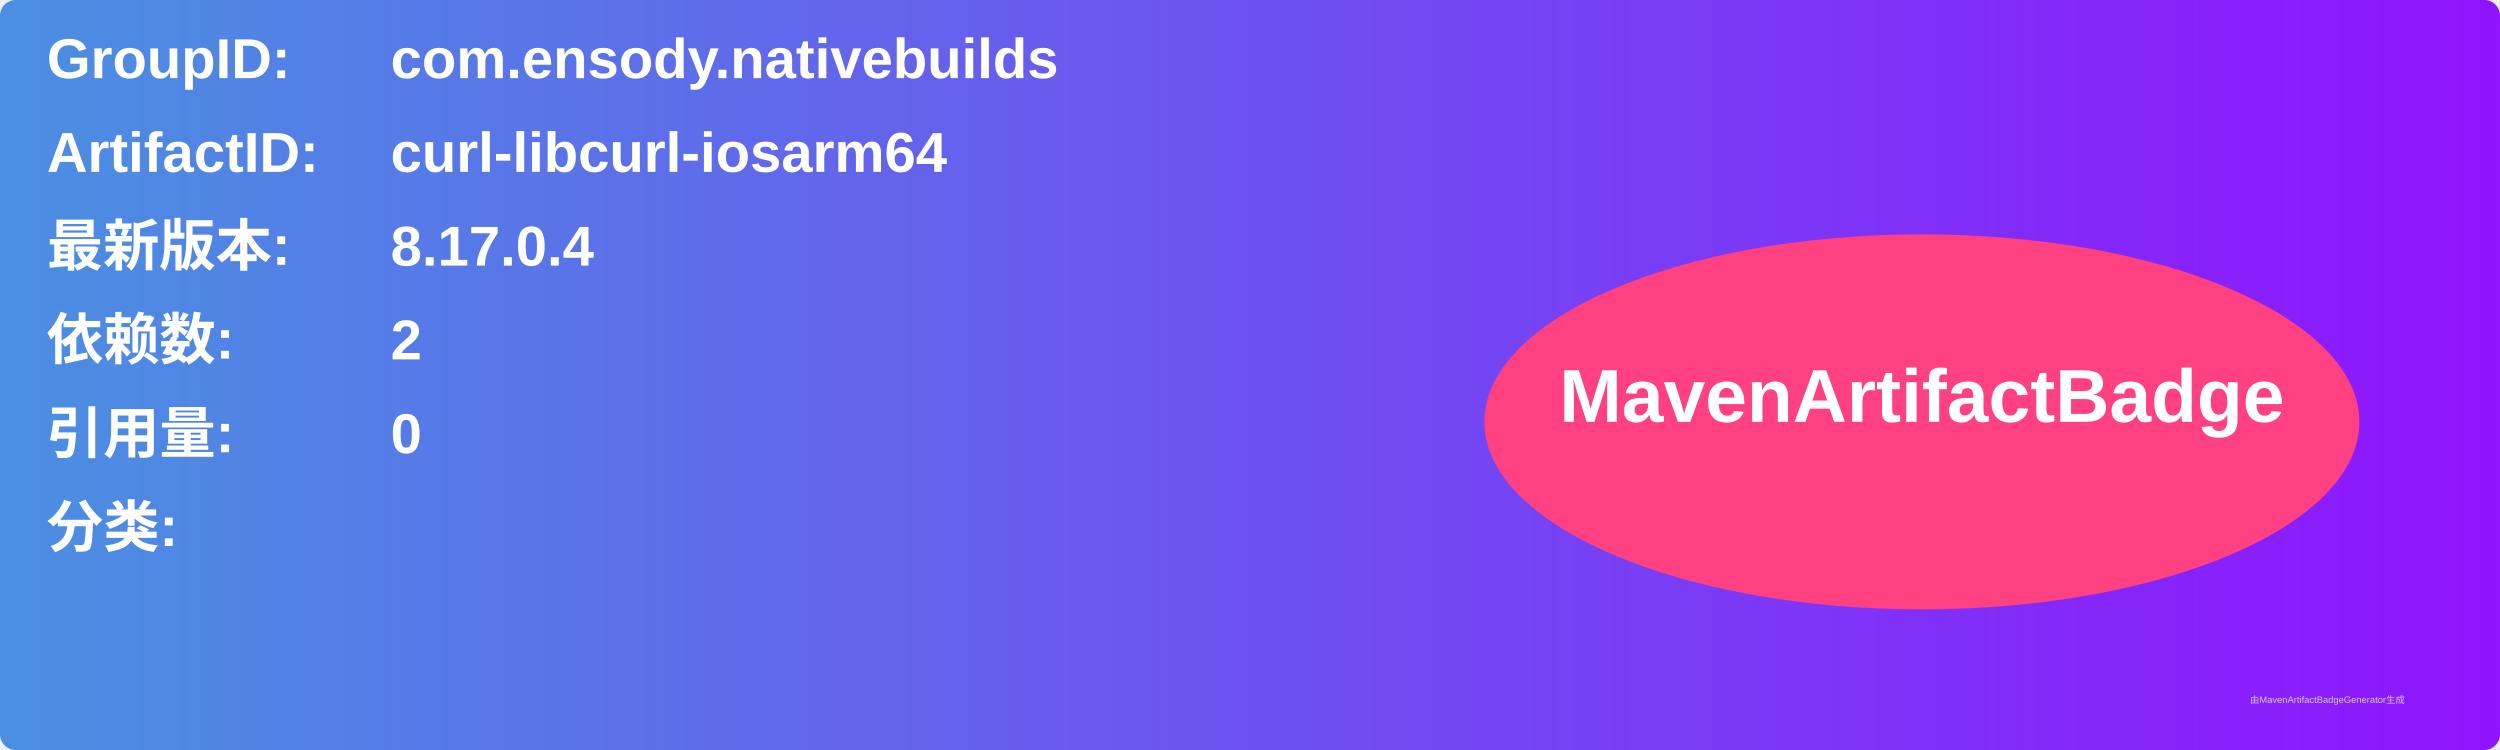
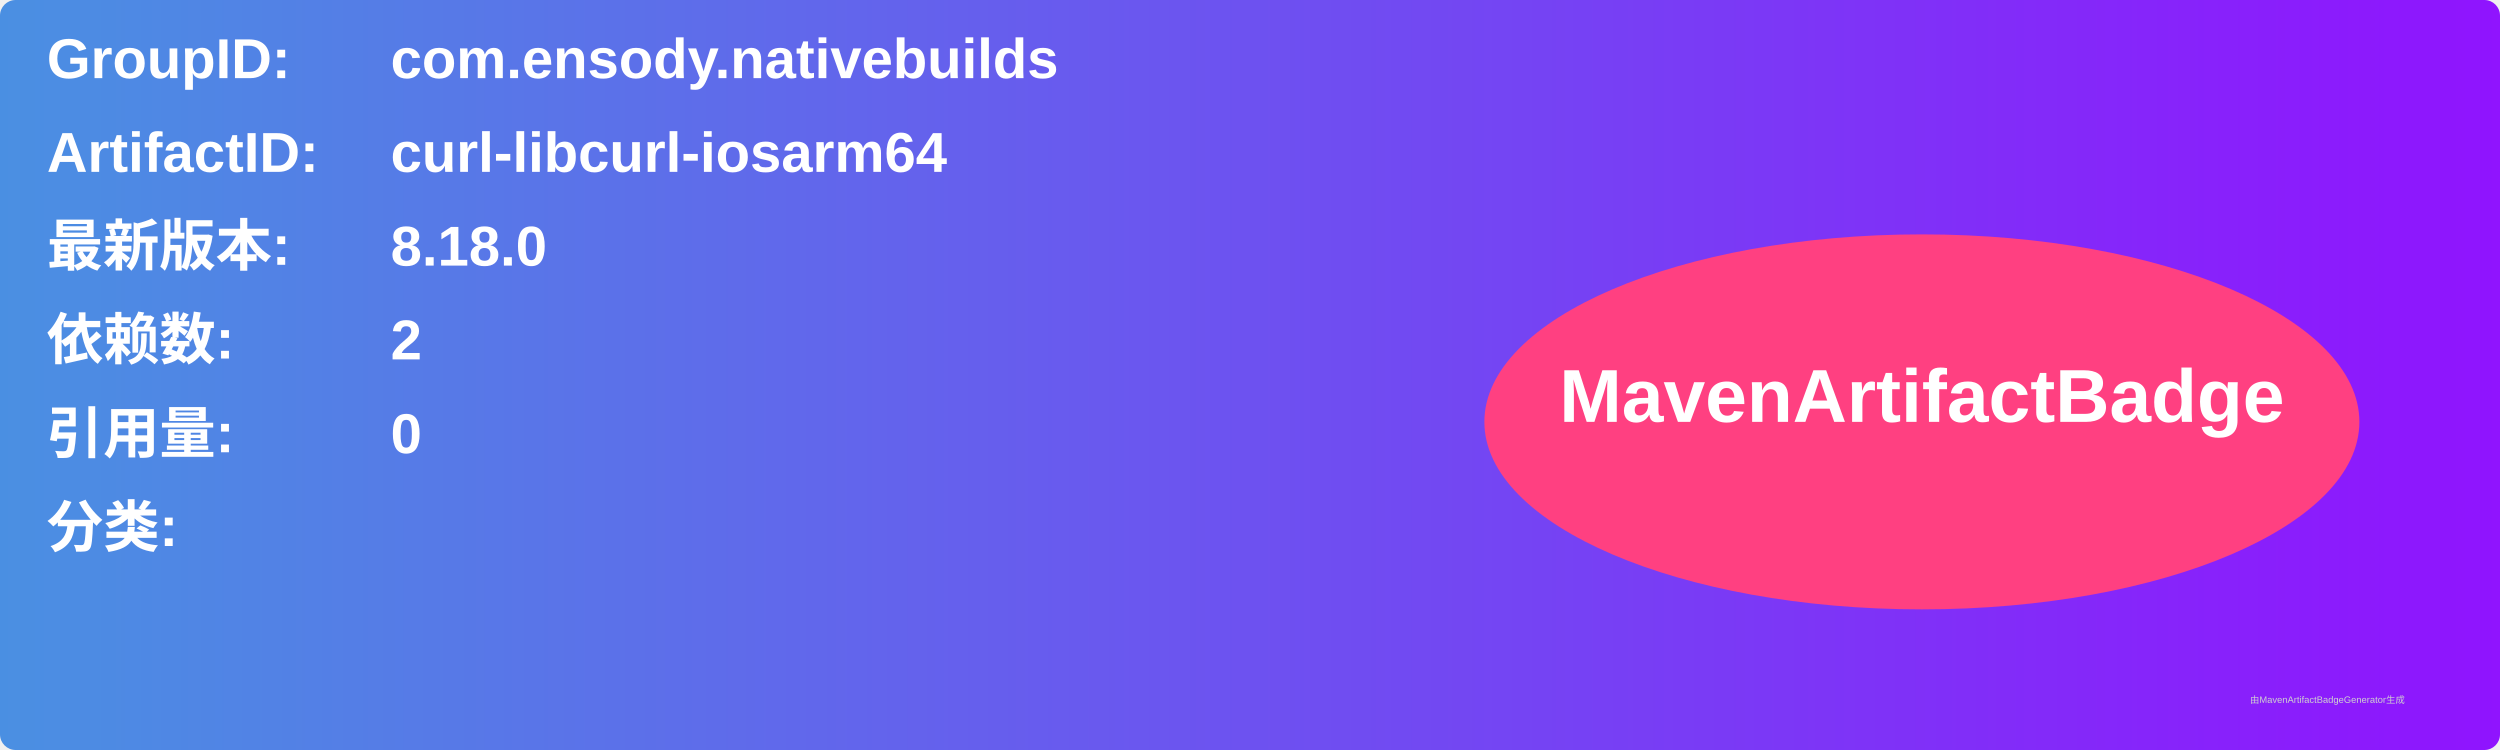
<svg xmlns="http://www.w3.org/2000/svg" width="800" height="240" viewBox="0 0 800 240">
  <linearGradient id="grad" x1="0%" y1="0%" x2="100%" y2="0%">
    <stop offset="0%" stop-color="#4a90e2" />
    <stop offset="100%" stop-color="#9013fe" />
  </linearGradient>
  <rect width="100%" height="100%" rx="5" ry="5" fill="url(#grad)" />
  <g transform="translate(15, 15)">
    <text x="0" y="10" font-family="Arial" font-size="18" fill="white" font-weight="bold" width="260">GroupID:</text>
    <text x="110" y="10" font-family="Arial" font-size="18" fill="white" font-weight="bold" width="460">com.ensody.nativebuilds</text>
    <text x="0" y="40" font-family="Arial" font-size="18" fill="white" font-weight="bold" width="260">ArtifactID:</text>
    <text x="110" y="40" font-family="Arial" font-size="18" fill="white" font-weight="bold" width="460">curl-libcurl-iosarm64</text>
    <text x="0" y="70" font-family="Arial" font-size="18" fill="white" font-weight="bold">最新版本:</text>
    <text x="110" y="70" font-family="Arial" font-size="18" fill="white" font-weight="bold">
-       <tspan font-weight="bold">8.17.0.4</tspan>
+       <tspan font-weight="bold">8.18.0</tspan>
    </text>
    <text x="0" y="100" font-family="Arial" font-size="18" fill="white" font-weight="bold">依赖数: </text>
    <text x="110" y="100" font-family="Arial" font-size="18" fill="white">
      <tspan font-weight="bold">2</tspan>
    </text>
    <text x="0" y="130" font-family="Arial" font-size="18" fill="white" font-weight="bold">引用量: </text>
    <text x="110" y="130" font-family="Arial" font-size="18" fill="white">
      <tspan font-weight="bold">0</tspan>
    </text>
    <text x="0" y="160" font-family="Arial" font-size="18" fill="white" font-weight="bold">分类:</text>
    <text x="10" y="190" font-family="Arial" font-size="10" fill="white">
      <tspan font-weight="bold" />
    </text>
    <ellipse cx="600" cy="120" rx="140" ry="60" fill="#ff4081" />
    <text x="600" y="120" text-anchor="middle" font-family="Arial" font-size="24" fill="white" font-weight="bold">MavenArtifactBadge</text>
  </g>
  <text x="720" y="225" font-family="Arial" font-size="3" fill="#d0d0d0">由MavenArtifactBadgeGenerator生成</text>
</svg>
